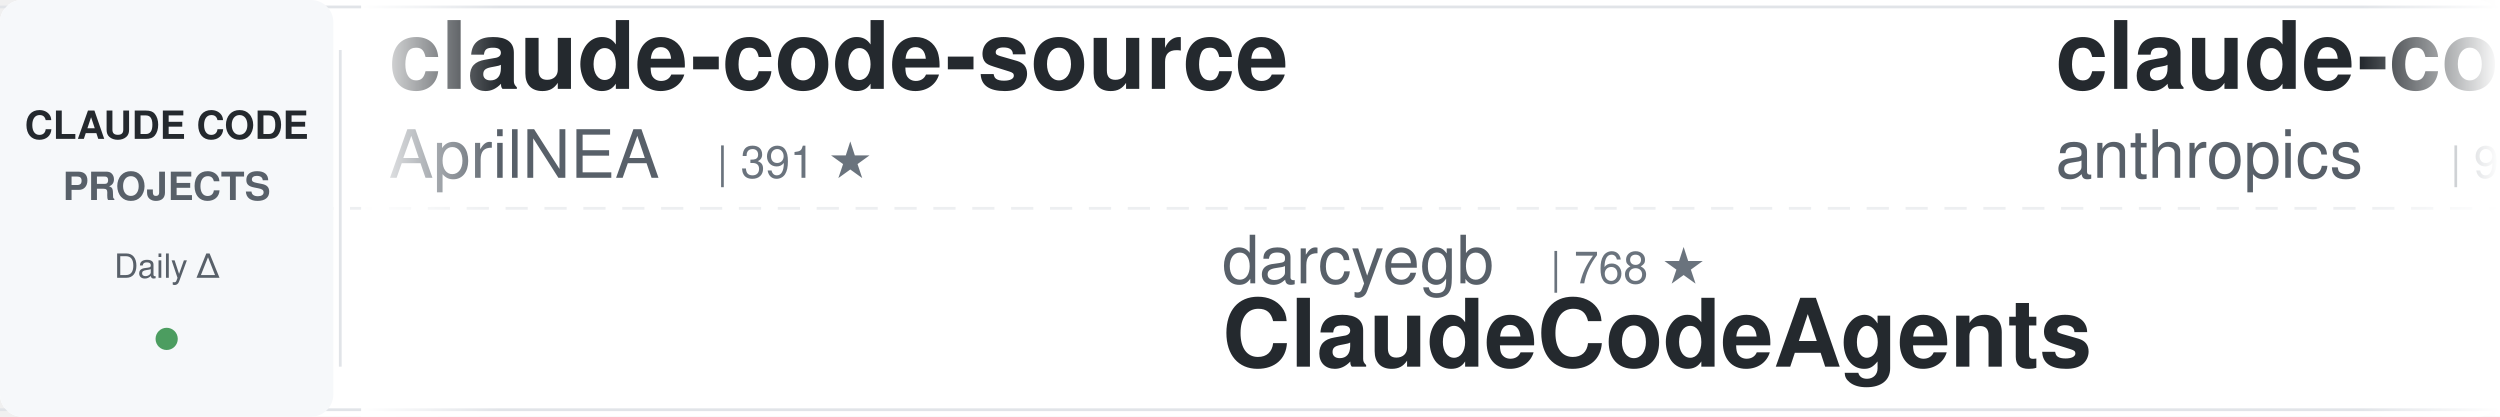
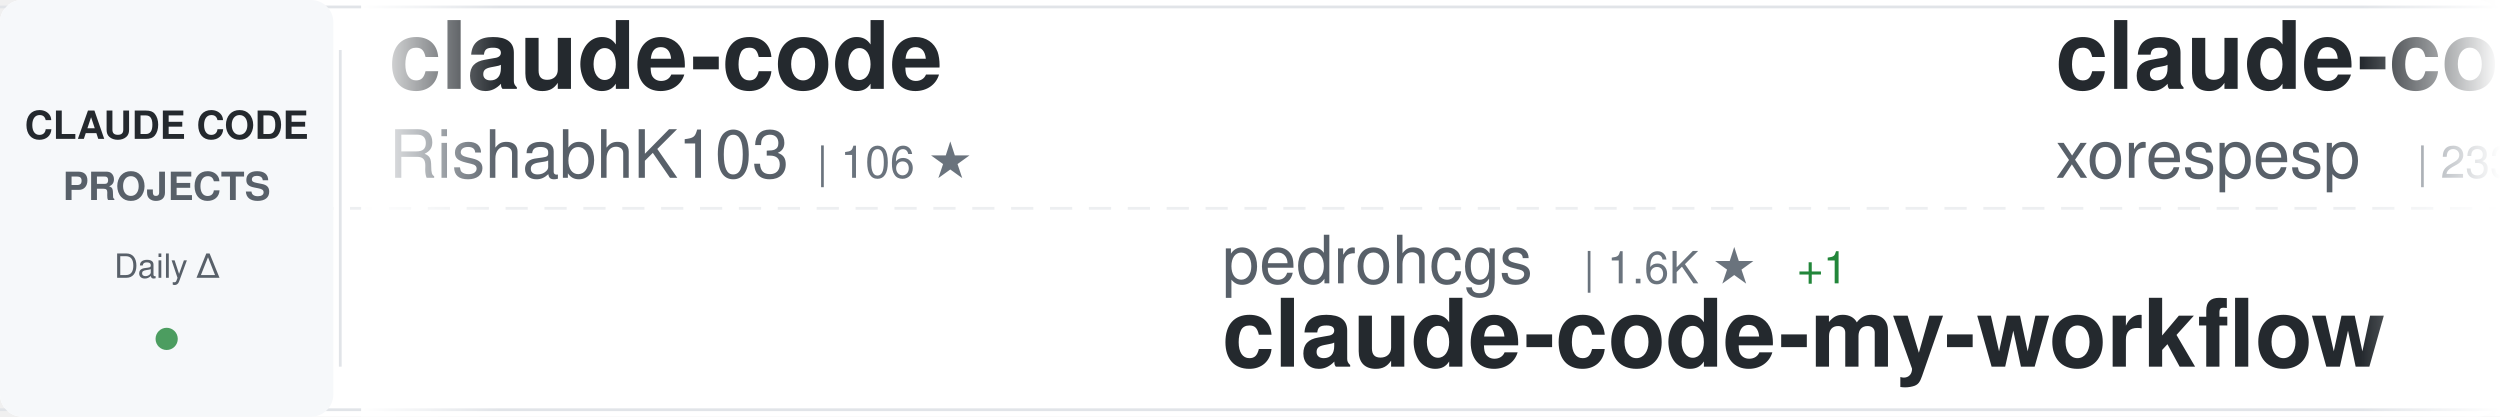
<svg xmlns="http://www.w3.org/2000/svg" width="900" height="150">
  <defs>
    <linearGradient id="awesomeLeftFade" x1="0%" y1="0%" x2="100%" y2="0%">
      <stop offset="0%" style="stop-color:#ffffff;stop-opacity:1" />
      <stop offset="100%" style="stop-color:#ffffff;stop-opacity:0" />
    </linearGradient>
    <linearGradient id="awesomeRightFade" x1="0%" y1="0%" x2="100%" y2="0%">
      <stop offset="0%" style="stop-color:#ffffff;stop-opacity:0" />
      <stop offset="100%" style="stop-color:#ffffff;stop-opacity:1" />
    </linearGradient>
  </defs>
  <rect width="900" height="150" fill="#ffffff" rx="8" />
  <rect x="0" y="2" width="900" height="1" fill="#e1e4e8" />
  <rect x="0" y="147" width="900" height="1" fill="#e1e4e8" />
  <line x1="0" y1="75" x2="900" y2="75" stroke="#e1e4e8" stroke-width="1" stroke-dasharray="8 6" opacity="0.6" />
  <rect x="0" y="0" width="120" height="150" fill="#f6f8fa" rx="8" />
  <text x="60" y="50" font-family="-apple-system, BlinkMacSystemFont, 'Segoe UI', Helvetica, Arial, sans-serif" font-size="14" font-weight="600" fill="#24292e" text-anchor="middle">CLAUDE CODE</text>
  <text x="60" y="72" font-family="-apple-system, BlinkMacSystemFont, 'Segoe UI', Helvetica, Arial, sans-serif" font-size="14" font-weight="600" fill="#586069" text-anchor="middle">PROJECTS</text>
  <text x="60" y="100" font-family="-apple-system, BlinkMacSystemFont, 'Segoe UI', Helvetica, Arial, sans-serif" font-size="12" font-weight="500" fill="#586069" text-anchor="middle">Daily Δ</text>
  <circle cx="60" cy="122" r="4" fill="#22863a" opacity="0.8" />
  <rect x="122" y="18" width="1" height="114" fill="#e1e4e8" />
  <clipPath id="awesomeTickerClip">
    <rect x="130" y="0" width="770" height="150" />
  </clipPath>
  <g clip-path="url(#awesomeTickerClip)">
    <g id="awesomeTickerItems">
      <animateTransform attributeName="transform" attributeType="XML" type="translate" from="0 0" to="-3000 0" dur="54s" repeatCount="indefinite" />
      <g transform="translate(0, 0)">
-         <text x="140" y="32" font-family="-apple-system, BlinkMacSystemFont, 'Segoe UI', Helvetica, Arial, sans-serif" font-size="34" font-weight="600" fill="#24292e">claude-code-source</text>
-         <text x="140" y="64" font-family="-apple-system, BlinkMacSystemFont, 'Segoe UI', Helvetica, Arial, sans-serif" font-size="24" font-weight="400" fill="#586069">AprilNEA</text>
-         <text x="258" y="64" font-family="-apple-system, BlinkMacSystemFont, 'Segoe UI', Helvetica, Arial, sans-serif" font-size="16" font-weight="500" fill="#6a737d">| 391 ★</text>
+         <text x="140" y="32" font-family="-apple-system, BlinkMacSystemFont, 'Segoe UI', Helvetica, Arial, sans-serif" font-size="34" font-weight="600" fill="#24292e">claude-code</text>
+         <text x="140" y="64" font-family="-apple-system, BlinkMacSystemFont, 'Segoe UI', Helvetica, Arial, sans-serif" font-size="24" font-weight="400" fill="#586069">RishabhK103</text>
+         <text x="294" y="64" font-family="-apple-system, BlinkMacSystemFont, 'Segoe UI', Helvetica, Arial, sans-serif" font-size="16" font-weight="500" fill="#6a737d">| 106 ★</text>
      </g>
      <g transform="translate(300, 0)">
-         <text x="140" y="102" font-family="-apple-system, BlinkMacSystemFont, 'Segoe UI', Helvetica, Arial, sans-serif" font-size="24" font-weight="400" fill="#586069">darcyegb</text>
-         <text x="258" y="102" font-family="-apple-system, BlinkMacSystemFont, 'Segoe UI', Helvetica, Arial, sans-serif" font-size="16" font-weight="500" fill="#6a737d">| 768 ★</text>
-         <text x="140" y="132" font-family="-apple-system, BlinkMacSystemFont, 'Segoe UI', Helvetica, Arial, sans-serif" font-size="34" font-weight="600" fill="#24292e">ClaudeCodeAgents</text>
+         <text x="140" y="102" font-family="-apple-system, BlinkMacSystemFont, 'Segoe UI', Helvetica, Arial, sans-serif" font-size="24" font-weight="400" fill="#586069">pedrohcgs</text>
+         <text x="270" y="102" font-family="-apple-system, BlinkMacSystemFont, 'Segoe UI', Helvetica, Arial, sans-serif" font-size="16" font-weight="500" fill="#6a737d">| 1.6K ★</text>
+         <text x="347" y="102" font-family="-apple-system, BlinkMacSystemFont, 'Segoe UI', Helvetica, Arial, sans-serif" font-size="16" font-weight="500" fill="#22863a"> +1</text>
+         <text x="140" y="132" font-family="-apple-system, BlinkMacSystemFont, 'Segoe UI', Helvetica, Arial, sans-serif" font-size="34" font-weight="600" fill="#24292e">claude-code-my-workflow</text>
      </g>
      <g transform="translate(600, 0)">
-         <text x="140" y="32" font-family="-apple-system, BlinkMacSystemFont, 'Segoe UI', Helvetica, Arial, sans-serif" font-size="34" font-weight="600" fill="#24292e">claude-code-action</text>
-         <text x="140" y="64" font-family="-apple-system, BlinkMacSystemFont, 'Segoe UI', Helvetica, Arial, sans-serif" font-size="24" font-weight="400" fill="#586069">anthropics</text>
-         <text x="282" y="64" font-family="-apple-system, BlinkMacSystemFont, 'Segoe UI', Helvetica, Arial, sans-serif" font-size="16" font-weight="500" fill="#6a737d">| 9.2K ★</text>
-         <text x="359" y="64" font-family="-apple-system, BlinkMacSystemFont, 'Segoe UI', Helvetica, Arial, sans-serif" font-size="16" font-weight="500" fill="#22863a"> +3</text>
+         <text x="140" y="32" font-family="-apple-system, BlinkMacSystemFont, 'Segoe UI', Helvetica, Arial, sans-serif" font-size="34" font-weight="600" fill="#24292e">claude-code</text>
+         <text x="140" y="64" font-family="-apple-system, BlinkMacSystemFont, 'Segoe UI', Helvetica, Arial, sans-serif" font-size="24" font-weight="400" fill="#586069">xorespesp</text>
+         <text x="270" y="64" font-family="-apple-system, BlinkMacSystemFont, 'Segoe UI', Helvetica, Arial, sans-serif" font-size="16" font-weight="500" fill="#6a737d">| 233 ★</text>
      </g>
      <g transform="translate(900, 0)">
-         <text x="140" y="102" font-family="-apple-system, BlinkMacSystemFont, 'Segoe UI', Helvetica, Arial, sans-serif" font-size="24" font-weight="400" fill="#586069">alex000kim</text>
-         <text x="282" y="102" font-family="-apple-system, BlinkMacSystemFont, 'Segoe UI', Helvetica, Arial, sans-serif" font-size="16" font-weight="500" fill="#6a737d">| 235 ★</text>
+         <text x="140" y="102" font-family="-apple-system, BlinkMacSystemFont, 'Segoe UI', Helvetica, Arial, sans-serif" font-size="24" font-weight="400" fill="#586069">Donchitos</text>
+         <text x="270" y="102" font-family="-apple-system, BlinkMacSystemFont, 'Segoe UI', Helvetica, Arial, sans-serif" font-size="16" font-weight="500" fill="#6a737d">| 25.5K ★</text>
+         <text x="356" y="102" font-family="-apple-system, BlinkMacSystemFont, 'Segoe UI', Helvetica, Arial, sans-serif" font-size="16" font-weight="500" fill="#22863a"> +2</text>
+         <text x="140" y="132" font-family="-apple-system, BlinkMacSystemFont, 'Segoe UI', Helvetica, Arial, sans-serif" font-size="34" font-weight="600" fill="#24292e">Claude-Code-Game-Studios</text>
+       </g>
+       <g transform="translate(1200, 0)">
+         <text x="140" y="32" font-family="-apple-system, BlinkMacSystemFont, 'Segoe UI', Helvetica, Arial, sans-serif" font-size="34" font-weight="600" fill="#24292e">claude-code-router</text>
+         <text x="140" y="64" font-family="-apple-system, BlinkMacSystemFont, 'Segoe UI', Helvetica, Arial, sans-serif" font-size="24" font-weight="400" fill="#586069">musistudio</text>
+         <text x="282" y="64" font-family="-apple-system, BlinkMacSystemFont, 'Segoe UI', Helvetica, Arial, sans-serif" font-size="16" font-weight="500" fill="#6a737d">| 37.5K ★</text>
+         <text x="368" y="64" font-family="-apple-system, BlinkMacSystemFont, 'Segoe UI', Helvetica, Arial, sans-serif" font-size="16" font-weight="500" fill="#22863a"> +3</text>
+       </g>
+       <g transform="translate(1500, 0)">
+         <text x="140" y="102" font-family="-apple-system, BlinkMacSystemFont, 'Segoe UI', Helvetica, Arial, sans-serif" font-size="24" font-weight="400" fill="#586069">anthropics</text>
+         <text x="282" y="102" font-family="-apple-system, BlinkMacSystemFont, 'Segoe UI', Helvetica, Arial, sans-serif" font-size="16" font-weight="500" fill="#6a737d">| 6.3K ★</text>
+         <text x="140" y="132" font-family="-apple-system, BlinkMacSystemFont, 'Segoe UI', Helvetica, Arial, sans-serif" font-size="34" font-weight="600" fill="#24292e">claude-code-security-rev...</text>
+       </g>
+       <g transform="translate(1800, 0)">
+         <text x="140" y="32" font-family="-apple-system, BlinkMacSystemFont, 'Segoe UI', Helvetica, Arial, sans-serif" font-size="34" font-weight="600" fill="#24292e">claude-code</text>
+         <text x="140" y="64" font-family="-apple-system, BlinkMacSystemFont, 'Segoe UI', Helvetica, Arial, sans-serif" font-size="24" font-weight="400" fill="#586069">tanbiralam</text>
+         <text x="282" y="64" font-family="-apple-system, BlinkMacSystemFont, 'Segoe UI', Helvetica, Arial, sans-serif" font-size="16" font-weight="500" fill="#6a737d">| 2.3K ★</text>
+       </g>
+       <g transform="translate(2100, 0)">
+         <text x="140" y="102" font-family="-apple-system, BlinkMacSystemFont, 'Segoe UI', Helvetica, Arial, sans-serif" font-size="24" font-weight="400" fill="#586069">Tinkeringg-Lab</text>
+         <text x="330" y="102" font-family="-apple-system, BlinkMacSystemFont, 'Segoe UI', Helvetica, Arial, sans-serif" font-size="16" font-weight="500" fill="#6a737d">| 214 ★</text>
        <text x="140" y="132" font-family="-apple-system, BlinkMacSystemFont, 'Segoe UI', Helvetica, Arial, sans-serif" font-size="34" font-weight="600" fill="#24292e">claude-code</text>
      </g>
-       <g transform="translate(1200, 0)">
-         <text x="140" y="32" font-family="-apple-system, BlinkMacSystemFont, 'Segoe UI', Helvetica, Arial, sans-serif" font-size="34" font-weight="600" fill="#24292e">claude-code-infrastructu...</text>
-         <text x="140" y="64" font-family="-apple-system, BlinkMacSystemFont, 'Segoe UI', Helvetica, Arial, sans-serif" font-size="24" font-weight="400" fill="#586069">diet103</text>
-         <text x="246" y="64" font-family="-apple-system, BlinkMacSystemFont, 'Segoe UI', Helvetica, Arial, sans-serif" font-size="16" font-weight="500" fill="#6a737d">| 10.0K ★</text>
-         <text x="332" y="64" font-family="-apple-system, BlinkMacSystemFont, 'Segoe UI', Helvetica, Arial, sans-serif" font-size="16" font-weight="500" fill="#22863a"> +1</text>
-       </g>
-       <g transform="translate(1500, 0)">
-         <text x="140" y="102" font-family="-apple-system, BlinkMacSystemFont, 'Segoe UI', Helvetica, Arial, sans-serif" font-size="24" font-weight="400" fill="#586069">VoltAgent</text>
-         <text x="270" y="102" font-family="-apple-system, BlinkMacSystemFont, 'Segoe UI', Helvetica, Arial, sans-serif" font-size="16" font-weight="500" fill="#6a737d">| 25.4K ★</text>
-         <text x="356" y="102" font-family="-apple-system, BlinkMacSystemFont, 'Segoe UI', Helvetica, Arial, sans-serif" font-size="16" font-weight="500" fill="#22863a"> +4</text>
-         <text x="140" y="132" font-family="-apple-system, BlinkMacSystemFont, 'Segoe UI', Helvetica, Arial, sans-serif" font-size="34" font-weight="600" fill="#24292e">awesome-claude-code-suba...</text>
-       </g>
-       <g transform="translate(1800, 0)">
-         <text x="140" y="32" font-family="-apple-system, BlinkMacSystemFont, 'Segoe UI', Helvetica, Arial, sans-serif" font-size="34" font-weight="600" fill="#24292e">claude-code-tudou</text>
-         <text x="140" y="64" font-family="-apple-system, BlinkMacSystemFont, 'Segoe UI', Helvetica, Arial, sans-serif" font-size="24" font-weight="400" fill="#586069">AICoderTudou</text>
-         <text x="306" y="64" font-family="-apple-system, BlinkMacSystemFont, 'Segoe UI', Helvetica, Arial, sans-serif" font-size="16" font-weight="500" fill="#6a737d">| 494 ★</text>
-       </g>
-       <g transform="translate(2100, 0)">
-         <text x="140" y="102" font-family="-apple-system, BlinkMacSystemFont, 'Segoe UI', Helvetica, Arial, sans-serif" font-size="24" font-weight="400" fill="#586069">VILA-Lab</text>
-         <text x="258" y="102" font-family="-apple-system, BlinkMacSystemFont, 'Segoe UI', Helvetica, Arial, sans-serif" font-size="16" font-weight="500" fill="#6a737d">| 2.1K ★</text>
-         <text x="335" y="102" font-family="-apple-system, BlinkMacSystemFont, 'Segoe UI', Helvetica, Arial, sans-serif" font-size="16" font-weight="500" fill="#22863a"> +1</text>
-         <text x="140" y="132" font-family="-apple-system, BlinkMacSystemFont, 'Segoe UI', Helvetica, Arial, sans-serif" font-size="34" font-weight="600" fill="#24292e">Dive-into-Claude-Code</text>
-       </g>
      <g transform="translate(2400, 0)">
-         <text x="140" y="32" font-family="-apple-system, BlinkMacSystemFont, 'Segoe UI', Helvetica, Arial, sans-serif" font-size="34" font-weight="600" fill="#24292e">claude-code-tips</text>
-         <text x="140" y="64" font-family="-apple-system, BlinkMacSystemFont, 'Segoe UI', Helvetica, Arial, sans-serif" font-size="24" font-weight="400" fill="#586069">ykdojo</text>
-         <text x="234" y="64" font-family="-apple-system, BlinkMacSystemFont, 'Segoe UI', Helvetica, Arial, sans-serif" font-size="16" font-weight="500" fill="#6a737d">| 10.2K ★</text>
-         <text x="320" y="64" font-family="-apple-system, BlinkMacSystemFont, 'Segoe UI', Helvetica, Arial, sans-serif" font-size="16" font-weight="500" fill="#22863a"> +2</text>
+         <text x="140" y="32" font-family="-apple-system, BlinkMacSystemFont, 'Segoe UI', Helvetica, Arial, sans-serif" font-size="34" font-weight="600" fill="#24292e">Claude-code</text>
+         <text x="140" y="64" font-family="-apple-system, BlinkMacSystemFont, 'Segoe UI', Helvetica, Arial, sans-serif" font-size="24" font-weight="400" fill="#586069">zstmfhy</text>
+         <text x="246" y="64" font-family="-apple-system, BlinkMacSystemFont, 'Segoe UI', Helvetica, Arial, sans-serif" font-size="16" font-weight="500" fill="#6a737d">| 189 ★</text>
      </g>
      <g transform="translate(2700, 0)">
-         <text x="140" y="102" font-family="-apple-system, BlinkMacSystemFont, 'Segoe UI', Helvetica, Arial, sans-serif" font-size="24" font-weight="400" fill="#586069">ChinaSiro</text>
-         <text x="270" y="102" font-family="-apple-system, BlinkMacSystemFont, 'Segoe UI', Helvetica, Arial, sans-serif" font-size="16" font-weight="500" fill="#6a737d">| 9.7K ★</text>
-         <text x="140" y="132" font-family="-apple-system, BlinkMacSystemFont, 'Segoe UI', Helvetica, Arial, sans-serif" font-size="34" font-weight="600" fill="#24292e">claude-code-sourcemap</text>
+         <text x="140" y="102" font-family="-apple-system, BlinkMacSystemFont, 'Segoe UI', Helvetica, Arial, sans-serif" font-size="24" font-weight="400" fill="#586069">Maciek-roboblog</text>
+         <text x="342" y="102" font-family="-apple-system, BlinkMacSystemFont, 'Segoe UI', Helvetica, Arial, sans-serif" font-size="16" font-weight="500" fill="#6a737d">| 8.7K ★</text>
+         <text x="419" y="102" font-family="-apple-system, BlinkMacSystemFont, 'Segoe UI', Helvetica, Arial, sans-serif" font-size="16" font-weight="500" fill="#22863a"> +1</text>
+         <text x="140" y="132" font-family="-apple-system, BlinkMacSystemFont, 'Segoe UI', Helvetica, Arial, sans-serif" font-size="34" font-weight="600" fill="#24292e">Claude-Code-Usage-Monito...</text>
      </g>
      <g transform="translate(3000, 0)">
-         <text x="140" y="32" font-family="-apple-system, BlinkMacSystemFont, 'Segoe UI', Helvetica, Arial, sans-serif" font-size="34" font-weight="600" fill="#24292e">claude-code-source</text>
-         <text x="140" y="64" font-family="-apple-system, BlinkMacSystemFont, 'Segoe UI', Helvetica, Arial, sans-serif" font-size="24" font-weight="400" fill="#586069">AprilNEA</text>
-         <text x="258" y="64" font-family="-apple-system, BlinkMacSystemFont, 'Segoe UI', Helvetica, Arial, sans-serif" font-size="16" font-weight="500" fill="#6a737d">| 391 ★</text>
+         <text x="140" y="32" font-family="-apple-system, BlinkMacSystemFont, 'Segoe UI', Helvetica, Arial, sans-serif" font-size="34" font-weight="600" fill="#24292e">claude-code</text>
+         <text x="140" y="64" font-family="-apple-system, BlinkMacSystemFont, 'Segoe UI', Helvetica, Arial, sans-serif" font-size="24" font-weight="400" fill="#586069">RishabhK103</text>
+         <text x="294" y="64" font-family="-apple-system, BlinkMacSystemFont, 'Segoe UI', Helvetica, Arial, sans-serif" font-size="16" font-weight="500" fill="#6a737d">| 106 ★</text>
      </g>
      <g transform="translate(3300, 0)">
-         <text x="140" y="102" font-family="-apple-system, BlinkMacSystemFont, 'Segoe UI', Helvetica, Arial, sans-serif" font-size="24" font-weight="400" fill="#586069">darcyegb</text>
-         <text x="258" y="102" font-family="-apple-system, BlinkMacSystemFont, 'Segoe UI', Helvetica, Arial, sans-serif" font-size="16" font-weight="500" fill="#6a737d">| 768 ★</text>
-         <text x="140" y="132" font-family="-apple-system, BlinkMacSystemFont, 'Segoe UI', Helvetica, Arial, sans-serif" font-size="34" font-weight="600" fill="#24292e">ClaudeCodeAgents</text>
+         <text x="140" y="102" font-family="-apple-system, BlinkMacSystemFont, 'Segoe UI', Helvetica, Arial, sans-serif" font-size="24" font-weight="400" fill="#586069">pedrohcgs</text>
+         <text x="270" y="102" font-family="-apple-system, BlinkMacSystemFont, 'Segoe UI', Helvetica, Arial, sans-serif" font-size="16" font-weight="500" fill="#6a737d">| 1.6K ★</text>
+         <text x="347" y="102" font-family="-apple-system, BlinkMacSystemFont, 'Segoe UI', Helvetica, Arial, sans-serif" font-size="16" font-weight="500" fill="#22863a"> +1</text>
+         <text x="140" y="132" font-family="-apple-system, BlinkMacSystemFont, 'Segoe UI', Helvetica, Arial, sans-serif" font-size="34" font-weight="600" fill="#24292e">claude-code-my-workflow</text>
      </g>
      <g transform="translate(3600, 0)">
-         <text x="140" y="32" font-family="-apple-system, BlinkMacSystemFont, 'Segoe UI', Helvetica, Arial, sans-serif" font-size="34" font-weight="600" fill="#24292e">claude-code-action</text>
-         <text x="140" y="64" font-family="-apple-system, BlinkMacSystemFont, 'Segoe UI', Helvetica, Arial, sans-serif" font-size="24" font-weight="400" fill="#586069">anthropics</text>
-         <text x="282" y="64" font-family="-apple-system, BlinkMacSystemFont, 'Segoe UI', Helvetica, Arial, sans-serif" font-size="16" font-weight="500" fill="#6a737d">| 9.2K ★</text>
-         <text x="359" y="64" font-family="-apple-system, BlinkMacSystemFont, 'Segoe UI', Helvetica, Arial, sans-serif" font-size="16" font-weight="500" fill="#22863a"> +3</text>
+         <text x="140" y="32" font-family="-apple-system, BlinkMacSystemFont, 'Segoe UI', Helvetica, Arial, sans-serif" font-size="34" font-weight="600" fill="#24292e">claude-code</text>
+         <text x="140" y="64" font-family="-apple-system, BlinkMacSystemFont, 'Segoe UI', Helvetica, Arial, sans-serif" font-size="24" font-weight="400" fill="#586069">xorespesp</text>
+         <text x="270" y="64" font-family="-apple-system, BlinkMacSystemFont, 'Segoe UI', Helvetica, Arial, sans-serif" font-size="16" font-weight="500" fill="#6a737d">| 233 ★</text>
      </g>
      <g transform="translate(3900, 0)">
-         <text x="140" y="102" font-family="-apple-system, BlinkMacSystemFont, 'Segoe UI', Helvetica, Arial, sans-serif" font-size="24" font-weight="400" fill="#586069">alex000kim</text>
-         <text x="282" y="102" font-family="-apple-system, BlinkMacSystemFont, 'Segoe UI', Helvetica, Arial, sans-serif" font-size="16" font-weight="500" fill="#6a737d">| 235 ★</text>
-         <text x="140" y="132" font-family="-apple-system, BlinkMacSystemFont, 'Segoe UI', Helvetica, Arial, sans-serif" font-size="34" font-weight="600" fill="#24292e">claude-code</text>
+         <text x="140" y="102" font-family="-apple-system, BlinkMacSystemFont, 'Segoe UI', Helvetica, Arial, sans-serif" font-size="24" font-weight="400" fill="#586069">Donchitos</text>
+         <text x="270" y="102" font-family="-apple-system, BlinkMacSystemFont, 'Segoe UI', Helvetica, Arial, sans-serif" font-size="16" font-weight="500" fill="#6a737d">| 25.5K ★</text>
+         <text x="356" y="102" font-family="-apple-system, BlinkMacSystemFont, 'Segoe UI', Helvetica, Arial, sans-serif" font-size="16" font-weight="500" fill="#22863a"> +2</text>
+         <text x="140" y="132" font-family="-apple-system, BlinkMacSystemFont, 'Segoe UI', Helvetica, Arial, sans-serif" font-size="34" font-weight="600" fill="#24292e">Claude-Code-Game-Studios</text>
      </g>
    </g>
  </g>
  <rect x="130" y="0" width="50" height="150" fill="url(#awesomeLeftFade)" />
  <rect x="850" y="0" width="50" height="150" fill="url(#awesomeRightFade)" />
</svg>
